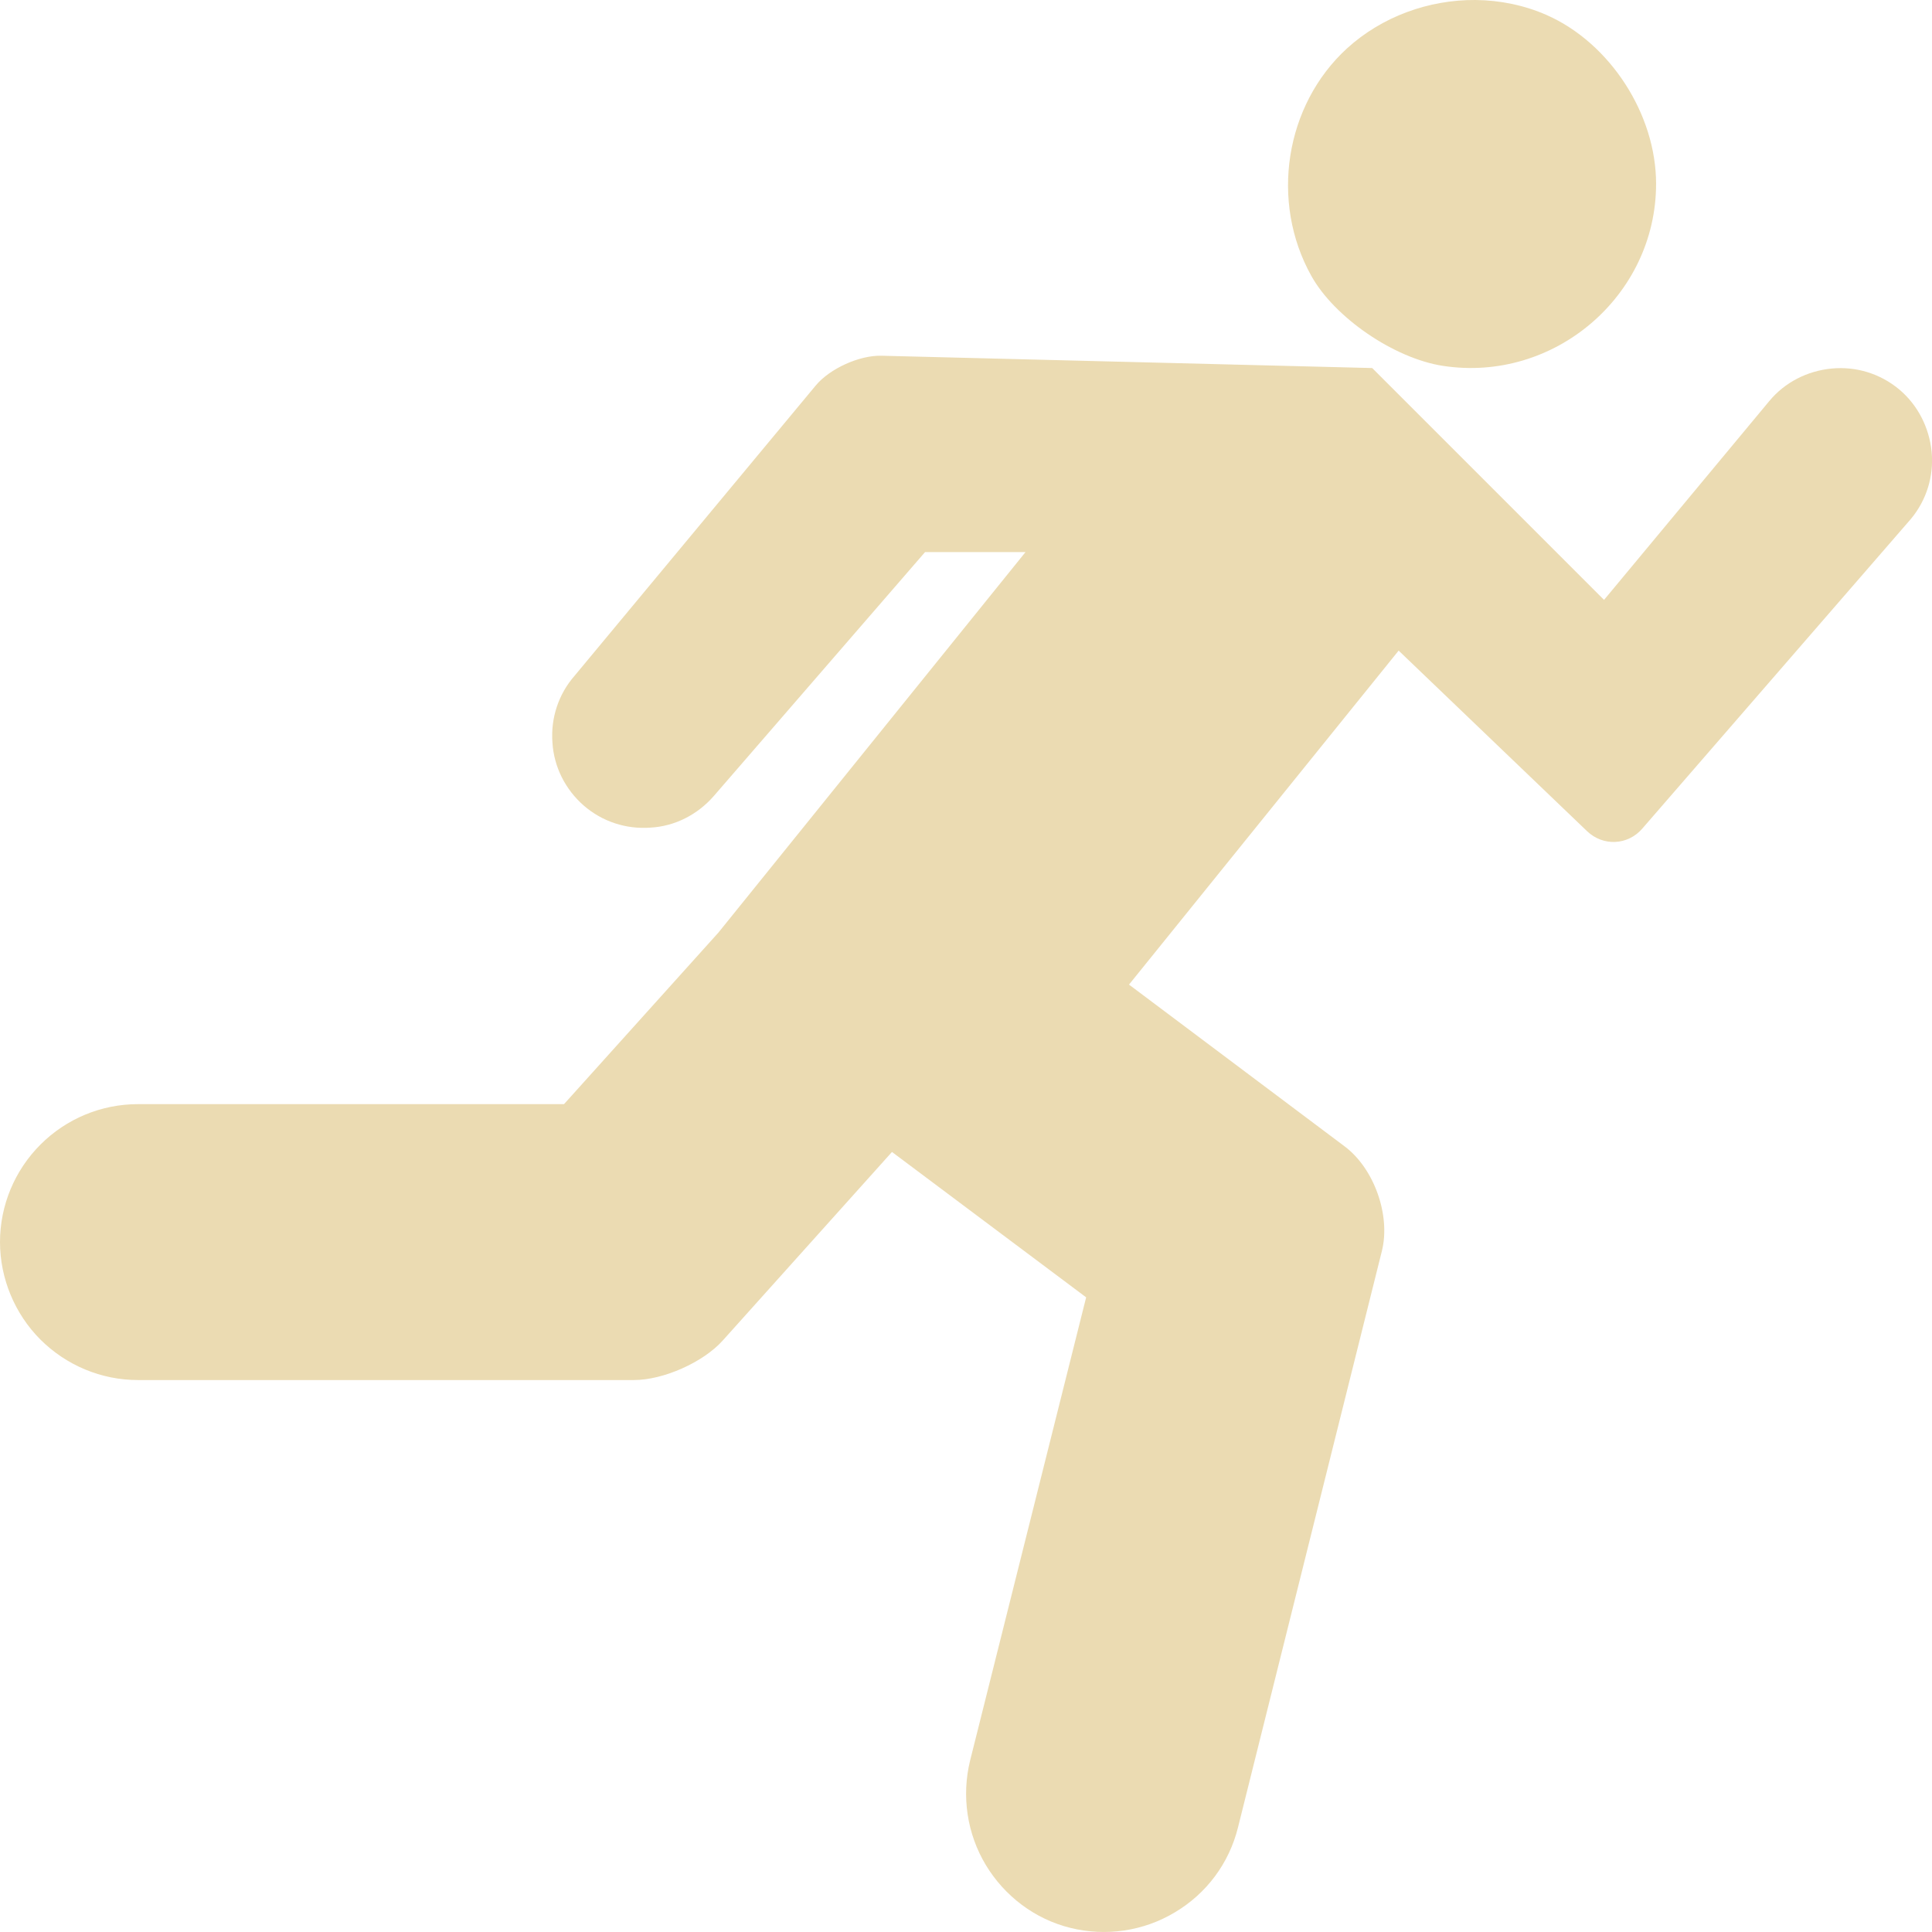
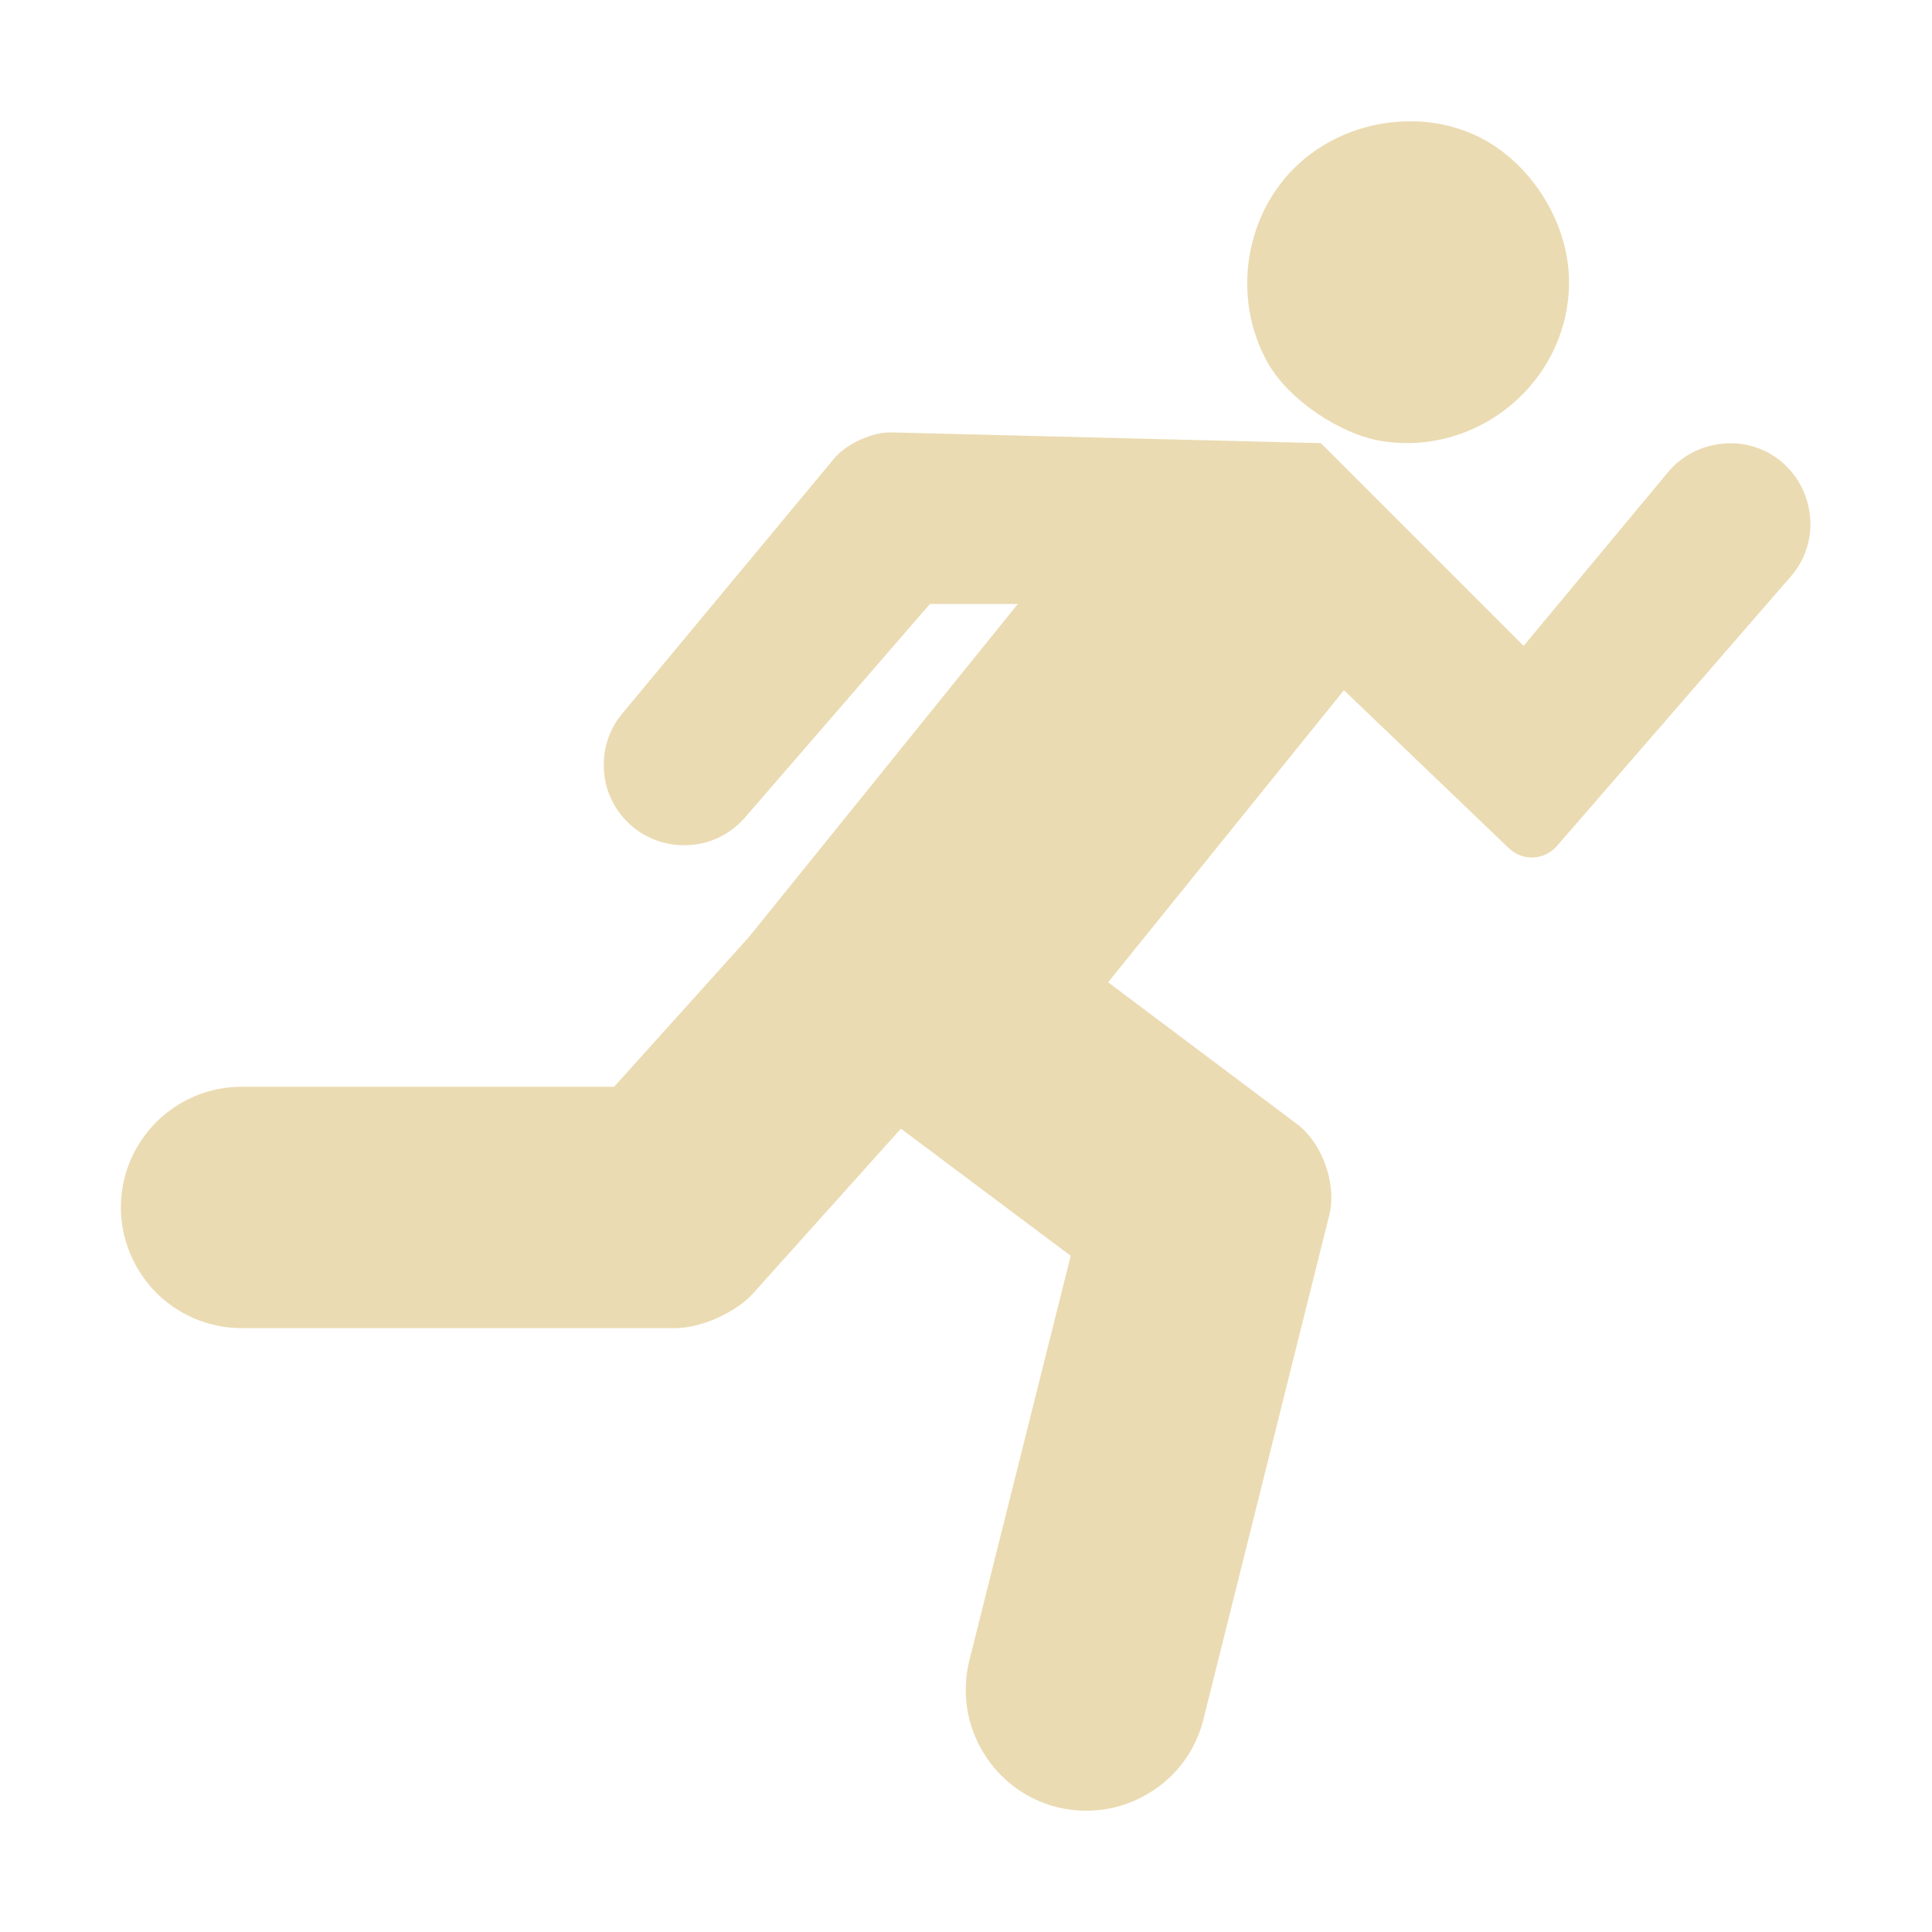
- <svg xmlns="http://www.w3.org/2000/svg" style="isolation:isolate" width="16" height="16" viewBox="0 0 16 16">
+ <svg xmlns="http://www.w3.org/2000/svg" width="16" height="16" version="1.1">
  <defs>
-     <style id="current-color-scheme" type="text/css">
-    .ColorScheme-Text { color:#ebdbb2; } .ColorScheme-Highlight { color:#458588; }
-   </style>
-     <linearGradient id="arrongin" x1="0%" x2="0%" y1="0%" y2="100%">
-       <stop offset="0%" style="stop-color:#d79921; stop-opacity:1" />
-       <stop offset="100%" style="stop-color:#b57614; stop-opacity:1" />
-     </linearGradient>
-     <linearGradient id="aurora" x1="0%" x2="0%" y1="0%" y2="100%">
-       <stop offset="0%" style="stop-color:#83a598; stop-opacity:1" />
-       <stop offset="100%" style="stop-color:#b16286; stop-opacity:1" />
-     </linearGradient>
-     <linearGradient id="fitdance" x1="0%" x2="0%" y1="0%" y2="100%">
-       <stop offset="0%" style="stop-color:#8ec07c; stop-opacity:1" />
-       <stop offset="100%" style="stop-color:#458588; stop-opacity:1" />
-     </linearGradient>
-     <linearGradient id="oomox" x1="0%" x2="0%" y1="0%" y2="100%">
-       <stop offset="0%" style="stop-color:#458588; stop-opacity:1" />
-       <stop offset="100%" style="stop-color:#928374; stop-opacity:1" />
-     </linearGradient>
-     <linearGradient id="rainblue" x1="0%" x2="0%" y1="0%" y2="100%">
-       <stop offset="0%" style="stop-color:#b8bb26; stop-opacity:1" />
-       <stop offset="100%" style="stop-color:#076678; stop-opacity:1" />
-     </linearGradient>
-     <linearGradient id="sunrise" x1="0%" x2="0%" y1="0%" y2="100%">
-       <stop offset="0%" style="stop-color: #fe8019; stop-opacity:1" />
-       <stop offset="100%" style="stop-color: #fabd2f; stop-opacity:1" />
-     </linearGradient>
-     <linearGradient id="telinkrin" x1="0%" x2="0%" y1="0%" y2="100%">
-       <stop offset="0%" style="stop-color: #83a598; stop-opacity:1" />
-       <stop offset="100%" style="stop-color: #83a598; stop-opacity:1" />
-     </linearGradient>
-     <linearGradient id="60spsycho" x1="0%" x2="0%" y1="0%" y2="100%">
-       <stop offset="0%" style="stop-color: #fb4934; stop-opacity:1" />
-       <stop offset="25%" style="stop-color: #fabd2f; stop-opacity:1" />
-       <stop offset="50%" style="stop-color: #fe8019; stop-opacity:1" />
-       <stop offset="100%" style="stop-color: #689d6a; stop-opacity:1" />
-     </linearGradient>
-     <linearGradient id="90ssummer" x1="0%" x2="0%" y1="0%" y2="100%">
-       <stop offset="0%" style="stop-color: #b16286; stop-opacity:1" />
-       <stop offset="20%" style="stop-color: #8ec07c; stop-opacity:1" />
-       <stop offset="50%" style="stop-color: #fabd2f; stop-opacity:1" />
-       <stop offset="100%" style="stop-color: #458588; stop-opacity:1" />
-     </linearGradient>
-     <linearGradient id="cyberneon" x1="0%" x2="0%" y1="0%" y2="100%">
-       <stop offset="0" style="stop-color:#83a598; stop-opacity:1" />
-       <stop offset="1" style="stop-color:#b16286; stop-opacity:1" />
-     </linearGradient>
+     <style type="text/css" id="current-color-scheme">.ColorScheme-Text { color:#ebdbb2; } .ColorScheme-Highlight { color:#458588; }</style>
  </defs>
-   <path style="fill:currentColor" class="ColorScheme-Text" fill-rule="evenodd" d="M 11.583 5.388 L 13.144 6.884 C 13.276 7.01 13.48 7.001 13.6 6.863 L 15.825 4.298 C 15.955 4.142 16.016 3.943 15.997 3.742 C 15.977 3.54 15.882 3.353 15.726 3.223 C 15.57 3.094 15.372 3.033 15.17 3.052 C 14.968 3.071 14.781 3.166 14.652 3.322 L 13.284 4.968 L 11.364 3.048 L 7.299 2.946 C 7.116 2.942 6.873 3.052 6.756 3.192 L 4.758 5.597 C 4.625 5.749 4.56 5.947 4.575 6.149 C 4.587 6.351 4.682 6.538 4.834 6.671 C 4.987 6.804 5.185 6.869 5.387 6.854 C 5.589 6.843 5.775 6.747 5.909 6.595 L 5.909 6.595 L 5.909 6.595 L 7.661 4.572 L 8.493 4.572 L 5.949 7.724 L 4.671 9.144 L 1.143 9.144 C 0.838 9.144 0.549 9.265 0.335 9.479 C 0.122 9.692 0 9.982 0 10.286 C 0 10.587 0.122 10.881 0.335 11.094 C 0.549 11.307 0.838 11.429 1.143 11.429 L 1.143 11.429 L 5.25 11.429 C 5.494 11.429 5.824 11.282 5.986 11.101 L 7.387 9.54 L 8.995 10.744 L 8.034 14.58 C 7.962 14.873 8.008 15.186 8.164 15.445 C 8.32 15.704 8.572 15.894 8.865 15.966 C 9.158 16.039 9.471 15.993 9.73 15.837 C 9.993 15.681 10.179 15.429 10.252 15.136 L 11.444 10.361 C 11.518 10.065 11.38 9.677 11.136 9.494 L 9.35 8.154 L 11.583 5.388 Z M 12.22 0 C 11.834 -0.003 11.446 0.136 11.155 0.401 C 10.642 0.871 10.516 1.669 10.86 2.285 C 11.053 2.631 11.546 2.968 11.95 3.03 C 12.871 3.171 13.715 2.45 13.715 1.522 C 13.715 0.946 13.334 0.357 12.81 0.125 C 12.624 0.043 12.422 0.002 12.22 0 L 12.22 0 L 12.22 0 Z" />
+   <path class="ColorScheme-Text" fill="currentColor" d="m11.13 5.716 1.365 1.308c0.115 0.11 0.294 0.102 0.399-0.018l1.946-2.243c0.114-0.136 0.167-0.31 0.15-0.486-0.017-0.177-0.101-0.34-0.237-0.454-0.136-0.113-0.309-0.166-0.486-0.149-0.177 0.017-0.34 0.1-0.453 0.236l-1.196 1.439-1.679-1.679-3.555-0.089c-0.16-0.004-0.372 0.093-0.475 0.215l-1.747 2.103c-0.116 0.133-0.173 0.306-0.16 0.483 0.01 0.177 0.094 0.34 0.227 0.456 0.134 0.116 0.307 0.173 0.484 0.16 0.177-0.01 0.339-0.094 0.456-0.227l1.532-1.769h0.728l-2.225 2.756-1.118 1.242h-3.085c-0.267 0-0.519 0.106-0.707 0.293-0.186 0.186-0.293 0.44-0.293 0.706 0 0.263 0.107 0.52 0.293 0.707 0.187 0.186 0.44 0.293 0.707 0.293h3.591c0.213 0 0.502-0.129 0.644-0.287l1.225-1.365 1.406 1.053-0.84 3.354c-0.063 0.256-0.023 0.53 0.114 0.756 0.136 0.227 0.357 0.393 0.613 0.456 0.256 0.064 0.53 0.024 0.756-0.113 0.23-0.136 0.393-0.357 0.456-0.613l1.042-4.175c0.065-0.259-0.056-0.598-0.269-0.758l-1.562-1.172zm0.557-4.711c-0.338-0.003-0.677 0.119-0.931 0.351-0.449 0.411-0.559 1.109-0.258 1.647 0.169 0.303 0.6 0.597 0.953 0.651 0.805 0.123 1.543-0.507 1.543-1.319 0-0.504-0.333-1.019-0.791-1.222-0.163-0.072-0.339-0.108-0.516-0.109z" />
</svg>
